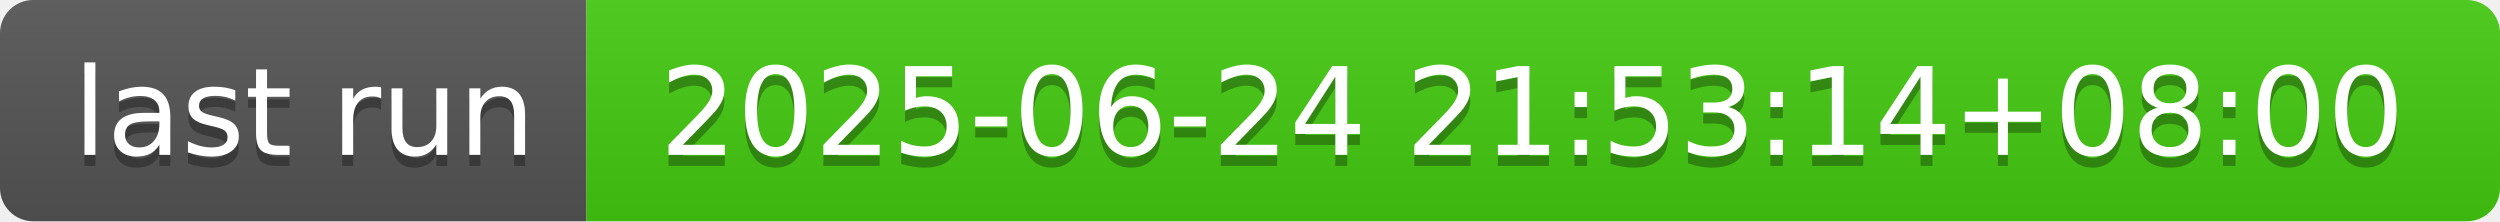
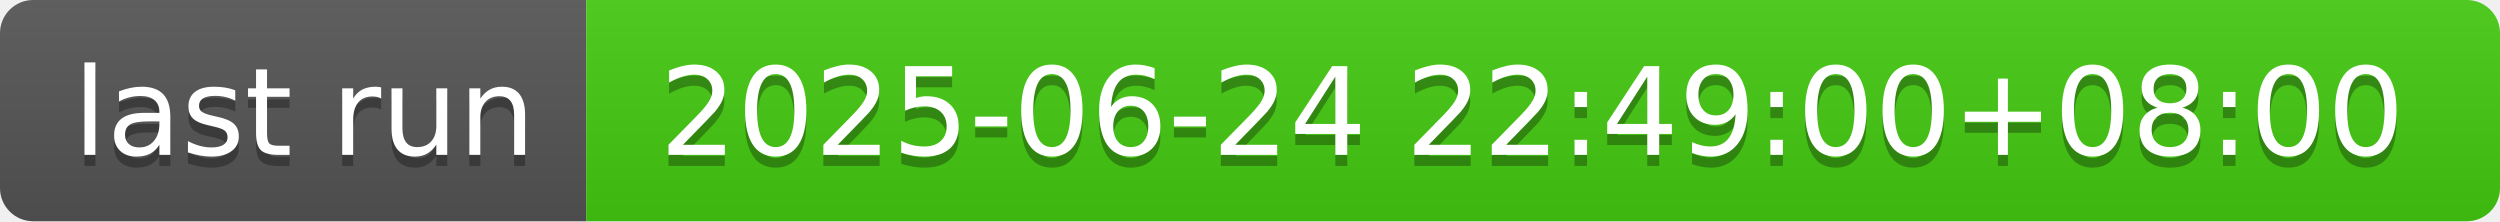
- <svg xmlns="http://www.w3.org/2000/svg" width="226" height="20" role="img" aria-label="last run: 2025-06-24 21:53:14+08:00">
+ <svg xmlns="http://www.w3.org/2000/svg" width="226" height="20" role="img" aria-label="last run: 2025-06-24 22:49:00+08:00">
  <linearGradient id="s" x2="0" y2="100%">
    <stop offset="0" stop-color="#bbb" stop-opacity=".1" />
    <stop offset="1" stop-opacity=".1" />
  </linearGradient>
  <clipPath id="r">
    <rect width="226" height="20" rx="3" fill="#fff" />
  </clipPath>
  <g clip-path="url(#r)">
    <rect width="53" height="20" fill="#555" />
    <rect x="53" width="173" height="20" fill="#4c1" />
    <rect width="226" height="20" fill="url(#s)" />
  </g>
  <g fill="#fff" text-anchor="middle" font-family="Verdana,Geneva,DejaVu Sans,sans-serif" text-rendering="geometricPrecision" font-size="110">
    <text aria-hidden="true" x="275" y="150" fill="#010101" fill-opacity=".3" transform="scale(.1)" textLength="430">last run</text>
    <text x="275" y="140" transform="scale(.1)" fill="#fff" textLength="430">last run</text>
-     <text aria-hidden="true" x="1385" y="150" fill="#010101" fill-opacity=".3" transform="scale(.1)" textLength="1630">2025-06-24 21:53:14+08:00</text>
-     <text x="1385" y="140" transform="scale(.1)" fill="#fff" textLength="1630">2025-06-24 21:53:14+08:00</text>
+     <text aria-hidden="true" x="1385" y="150" fill="#010101" fill-opacity=".3" transform="scale(.1)" textLength="1630">2025-06-24 22:49:00+08:00</text>
+     <text x="1385" y="140" transform="scale(.1)" fill="#fff" textLength="1630">2025-06-24 22:49:00+08:00</text>
  </g>
</svg>
